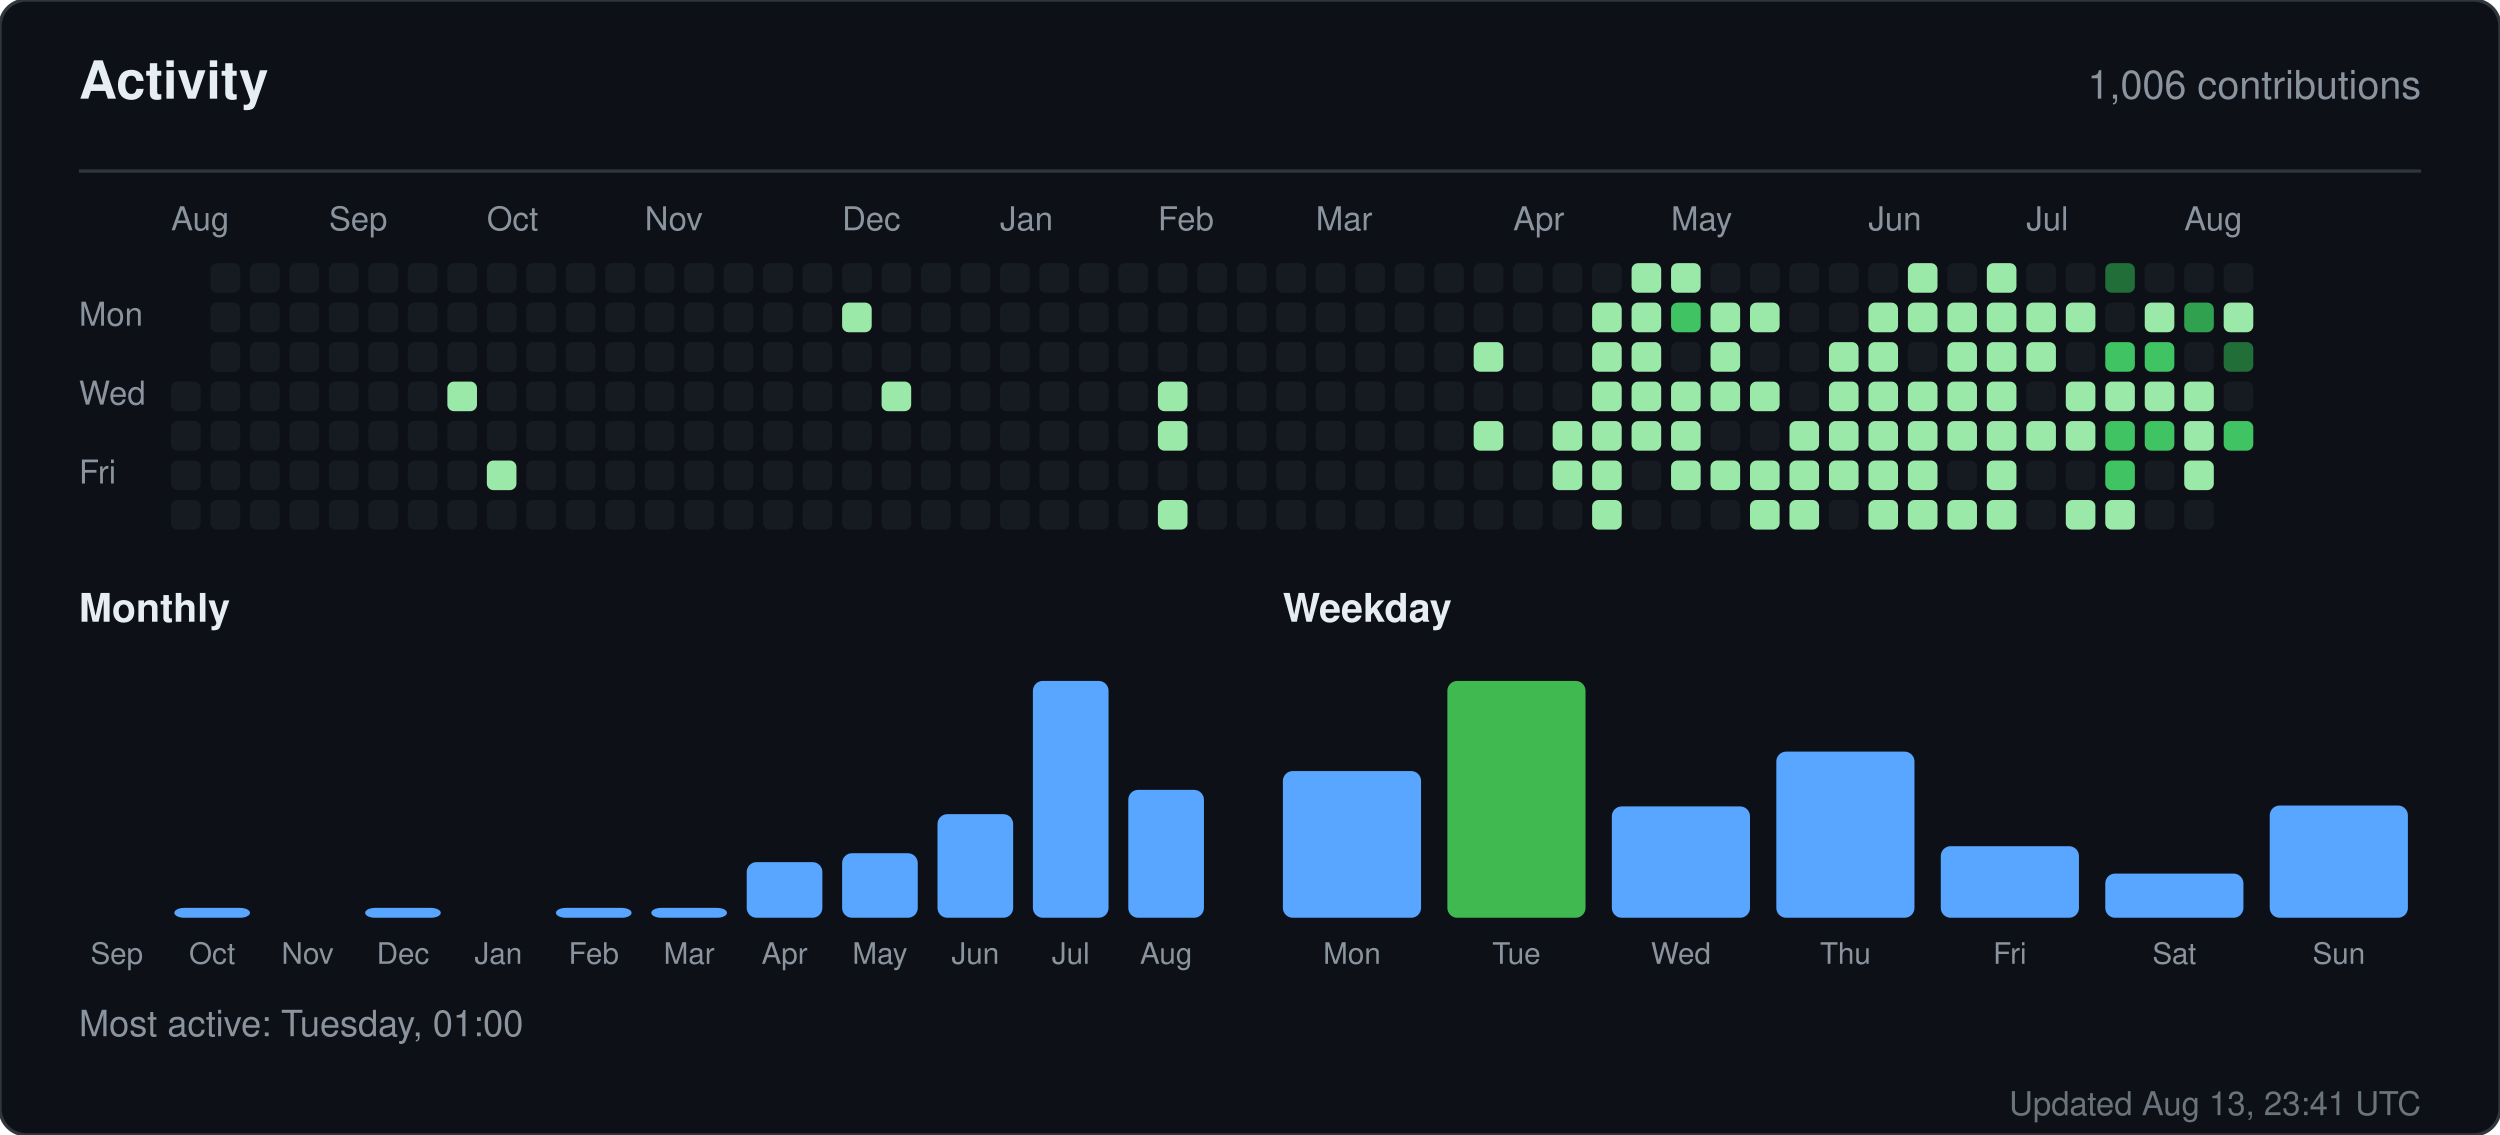
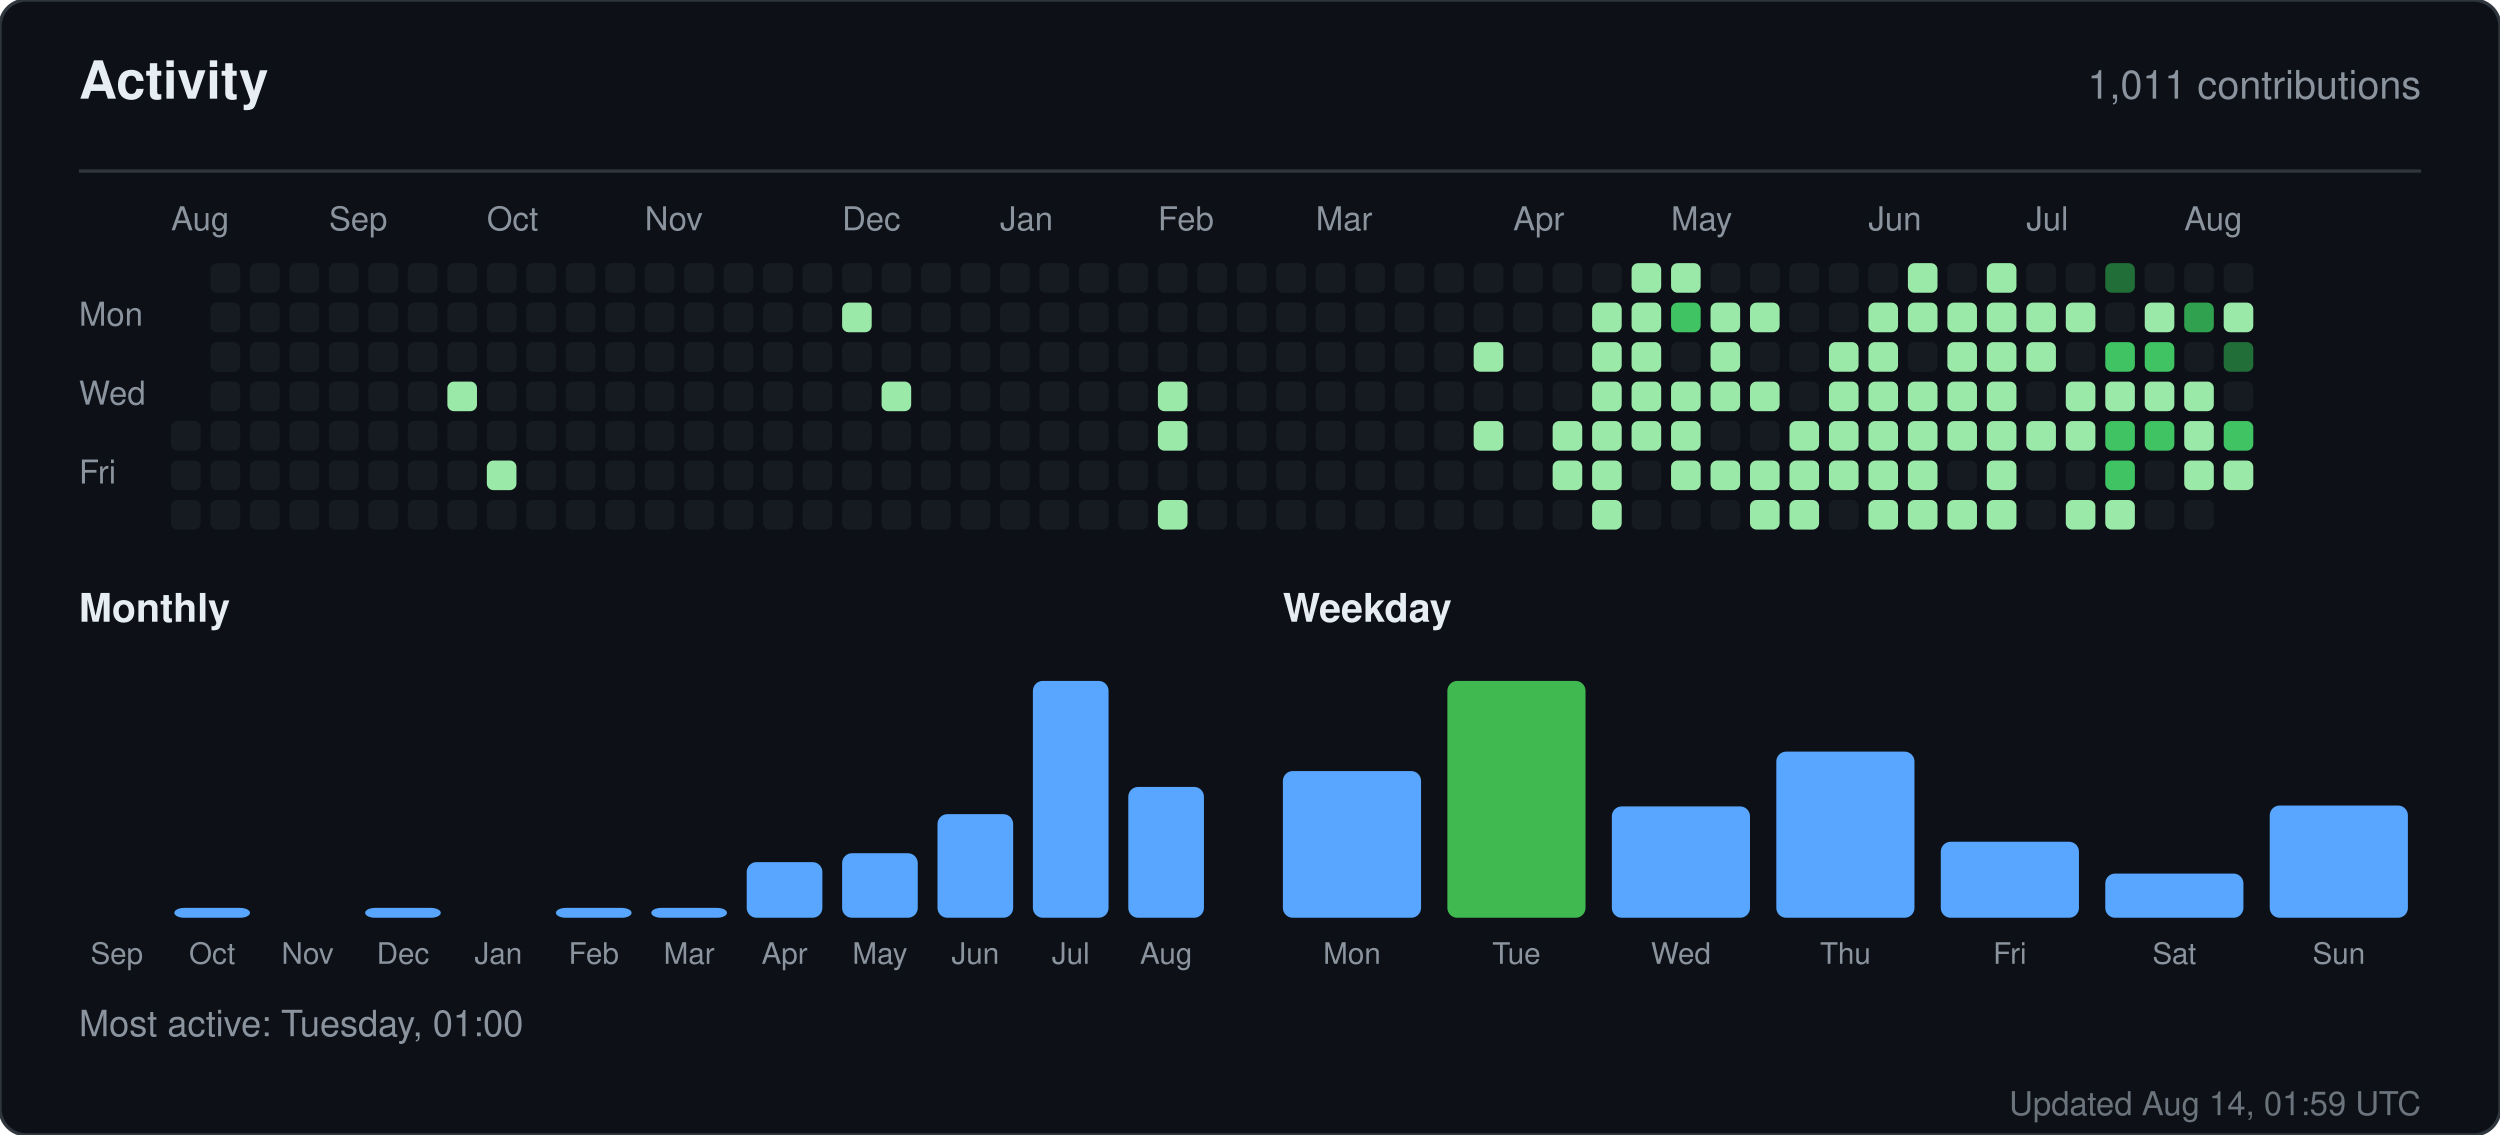
<svg xmlns="http://www.w3.org/2000/svg" width="760" height="345" viewBox="0 0 760 345" role="img" aria-label="Activity for sandiirawan12">
  <rect width="760" height="345" rx="8" fill="#0d1117" stroke="#30363d" />
  <g font-family="-apple-system, BlinkMacSystemFont, Segoe UI, Helvetica, Arial, sans-serif">
    <text x="24" y="30" fill="#e6edf3" font-size="16" font-weight="700">Activity</text>
-     <text x="736" y="30" fill="#8b949e" font-size="12" text-anchor="end">1,006 contributions</text>
+     <text x="736" y="30" fill="#8b949e" font-size="12" text-anchor="end">1,011 contributions</text>
    <line x1="24" y1="52" x2="736" y2="52" stroke="#30363d" />
    <text x="52" y="70" fill="#8b949e" font-size="10">Aug</text>
    <text x="100" y="70" fill="#8b949e" font-size="10">Sep</text>
    <text x="148" y="70" fill="#8b949e" font-size="10">Oct</text>
    <text x="196" y="70" fill="#8b949e" font-size="10">Nov</text>
    <text x="256" y="70" fill="#8b949e" font-size="10">Dec</text>
    <text x="304" y="70" fill="#8b949e" font-size="10">Jan</text>
    <text x="352" y="70" fill="#8b949e" font-size="10">Feb</text>
    <text x="400" y="70" fill="#8b949e" font-size="10">Mar</text>
    <text x="460" y="70" fill="#8b949e" font-size="10">Apr</text>
    <text x="508" y="70" fill="#8b949e" font-size="10">May</text>
    <text x="568" y="70" fill="#8b949e" font-size="10">Jun</text>
    <text x="616" y="70" fill="#8b949e" font-size="10">Jul</text>
    <text x="664" y="70" fill="#8b949e" font-size="10">Aug</text>
    <text x="24" y="99" fill="#8b949e" font-size="10">Mon</text>
    <text x="24" y="123" fill="#8b949e" font-size="10">Wed</text>
    <text x="24" y="147" fill="#8b949e" font-size="10">Fri</text>
-     <rect x="52" y="116" width="9" height="9" rx="2" fill="#161b22" />
    <rect x="52" y="128" width="9" height="9" rx="2" fill="#161b22" />
    <rect x="52" y="140" width="9" height="9" rx="2" fill="#161b22" />
    <rect x="52" y="152" width="9" height="9" rx="2" fill="#161b22" />
    <rect x="64" y="80" width="9" height="9" rx="2" fill="#161b22" />
    <rect x="64" y="92" width="9" height="9" rx="2" fill="#161b22" />
    <rect x="64" y="104" width="9" height="9" rx="2" fill="#161b22" />
    <rect x="64" y="116" width="9" height="9" rx="2" fill="#161b22" />
    <rect x="64" y="128" width="9" height="9" rx="2" fill="#161b22" />
    <rect x="64" y="140" width="9" height="9" rx="2" fill="#161b22" />
    <rect x="64" y="152" width="9" height="9" rx="2" fill="#161b22" />
    <rect x="76" y="80" width="9" height="9" rx="2" fill="#161b22" />
    <rect x="76" y="92" width="9" height="9" rx="2" fill="#161b22" />
    <rect x="76" y="104" width="9" height="9" rx="2" fill="#161b22" />
    <rect x="76" y="116" width="9" height="9" rx="2" fill="#161b22" />
    <rect x="76" y="128" width="9" height="9" rx="2" fill="#161b22" />
    <rect x="76" y="140" width="9" height="9" rx="2" fill="#161b22" />
    <rect x="76" y="152" width="9" height="9" rx="2" fill="#161b22" />
    <rect x="88" y="80" width="9" height="9" rx="2" fill="#161b22" />
    <rect x="88" y="92" width="9" height="9" rx="2" fill="#161b22" />
    <rect x="88" y="104" width="9" height="9" rx="2" fill="#161b22" />
    <rect x="88" y="116" width="9" height="9" rx="2" fill="#161b22" />
    <rect x="88" y="128" width="9" height="9" rx="2" fill="#161b22" />
    <rect x="88" y="140" width="9" height="9" rx="2" fill="#161b22" />
    <rect x="88" y="152" width="9" height="9" rx="2" fill="#161b22" />
    <rect x="100" y="80" width="9" height="9" rx="2" fill="#161b22" />
    <rect x="100" y="92" width="9" height="9" rx="2" fill="#161b22" />
    <rect x="100" y="104" width="9" height="9" rx="2" fill="#161b22" />
    <rect x="100" y="116" width="9" height="9" rx="2" fill="#161b22" />
    <rect x="100" y="128" width="9" height="9" rx="2" fill="#161b22" />
    <rect x="100" y="140" width="9" height="9" rx="2" fill="#161b22" />
    <rect x="100" y="152" width="9" height="9" rx="2" fill="#161b22" />
    <rect x="112" y="80" width="9" height="9" rx="2" fill="#161b22" />
    <rect x="112" y="92" width="9" height="9" rx="2" fill="#161b22" />
    <rect x="112" y="104" width="9" height="9" rx="2" fill="#161b22" />
    <rect x="112" y="116" width="9" height="9" rx="2" fill="#161b22" />
    <rect x="112" y="128" width="9" height="9" rx="2" fill="#161b22" />
    <rect x="112" y="140" width="9" height="9" rx="2" fill="#161b22" />
    <rect x="112" y="152" width="9" height="9" rx="2" fill="#161b22" />
    <rect x="124" y="80" width="9" height="9" rx="2" fill="#161b22" />
    <rect x="124" y="92" width="9" height="9" rx="2" fill="#161b22" />
    <rect x="124" y="104" width="9" height="9" rx="2" fill="#161b22" />
    <rect x="124" y="116" width="9" height="9" rx="2" fill="#161b22" />
    <rect x="124" y="128" width="9" height="9" rx="2" fill="#161b22" />
    <rect x="124" y="140" width="9" height="9" rx="2" fill="#161b22" />
    <rect x="124" y="152" width="9" height="9" rx="2" fill="#161b22" />
    <rect x="136" y="80" width="9" height="9" rx="2" fill="#161b22" />
    <rect x="136" y="92" width="9" height="9" rx="2" fill="#161b22" />
    <rect x="136" y="104" width="9" height="9" rx="2" fill="#161b22" />
    <rect x="136" y="116" width="9" height="9" rx="2" fill="#9be9a8" />
    <rect x="136" y="128" width="9" height="9" rx="2" fill="#161b22" />
    <rect x="136" y="140" width="9" height="9" rx="2" fill="#161b22" />
    <rect x="136" y="152" width="9" height="9" rx="2" fill="#161b22" />
    <rect x="148" y="80" width="9" height="9" rx="2" fill="#161b22" />
    <rect x="148" y="92" width="9" height="9" rx="2" fill="#161b22" />
    <rect x="148" y="104" width="9" height="9" rx="2" fill="#161b22" />
    <rect x="148" y="116" width="9" height="9" rx="2" fill="#161b22" />
    <rect x="148" y="128" width="9" height="9" rx="2" fill="#161b22" />
    <rect x="148" y="140" width="9" height="9" rx="2" fill="#9be9a8" />
    <rect x="148" y="152" width="9" height="9" rx="2" fill="#161b22" />
    <rect x="160" y="80" width="9" height="9" rx="2" fill="#161b22" />
    <rect x="160" y="92" width="9" height="9" rx="2" fill="#161b22" />
    <rect x="160" y="104" width="9" height="9" rx="2" fill="#161b22" />
    <rect x="160" y="116" width="9" height="9" rx="2" fill="#161b22" />
    <rect x="160" y="128" width="9" height="9" rx="2" fill="#161b22" />
    <rect x="160" y="140" width="9" height="9" rx="2" fill="#161b22" />
    <rect x="160" y="152" width="9" height="9" rx="2" fill="#161b22" />
    <rect x="172" y="80" width="9" height="9" rx="2" fill="#161b22" />
    <rect x="172" y="92" width="9" height="9" rx="2" fill="#161b22" />
    <rect x="172" y="104" width="9" height="9" rx="2" fill="#161b22" />
    <rect x="172" y="116" width="9" height="9" rx="2" fill="#161b22" />
    <rect x="172" y="128" width="9" height="9" rx="2" fill="#161b22" />
    <rect x="172" y="140" width="9" height="9" rx="2" fill="#161b22" />
    <rect x="172" y="152" width="9" height="9" rx="2" fill="#161b22" />
    <rect x="184" y="80" width="9" height="9" rx="2" fill="#161b22" />
    <rect x="184" y="92" width="9" height="9" rx="2" fill="#161b22" />
    <rect x="184" y="104" width="9" height="9" rx="2" fill="#161b22" />
    <rect x="184" y="116" width="9" height="9" rx="2" fill="#161b22" />
    <rect x="184" y="128" width="9" height="9" rx="2" fill="#161b22" />
    <rect x="184" y="140" width="9" height="9" rx="2" fill="#161b22" />
    <rect x="184" y="152" width="9" height="9" rx="2" fill="#161b22" />
    <rect x="196" y="80" width="9" height="9" rx="2" fill="#161b22" />
    <rect x="196" y="92" width="9" height="9" rx="2" fill="#161b22" />
    <rect x="196" y="104" width="9" height="9" rx="2" fill="#161b22" />
    <rect x="196" y="116" width="9" height="9" rx="2" fill="#161b22" />
    <rect x="196" y="128" width="9" height="9" rx="2" fill="#161b22" />
    <rect x="196" y="140" width="9" height="9" rx="2" fill="#161b22" />
    <rect x="196" y="152" width="9" height="9" rx="2" fill="#161b22" />
    <rect x="208" y="80" width="9" height="9" rx="2" fill="#161b22" />
    <rect x="208" y="92" width="9" height="9" rx="2" fill="#161b22" />
    <rect x="208" y="104" width="9" height="9" rx="2" fill="#161b22" />
    <rect x="208" y="116" width="9" height="9" rx="2" fill="#161b22" />
    <rect x="208" y="128" width="9" height="9" rx="2" fill="#161b22" />
    <rect x="208" y="140" width="9" height="9" rx="2" fill="#161b22" />
    <rect x="208" y="152" width="9" height="9" rx="2" fill="#161b22" />
    <rect x="220" y="80" width="9" height="9" rx="2" fill="#161b22" />
    <rect x="220" y="92" width="9" height="9" rx="2" fill="#161b22" />
    <rect x="220" y="104" width="9" height="9" rx="2" fill="#161b22" />
    <rect x="220" y="116" width="9" height="9" rx="2" fill="#161b22" />
    <rect x="220" y="128" width="9" height="9" rx="2" fill="#161b22" />
    <rect x="220" y="140" width="9" height="9" rx="2" fill="#161b22" />
    <rect x="220" y="152" width="9" height="9" rx="2" fill="#161b22" />
    <rect x="232" y="80" width="9" height="9" rx="2" fill="#161b22" />
    <rect x="232" y="92" width="9" height="9" rx="2" fill="#161b22" />
    <rect x="232" y="104" width="9" height="9" rx="2" fill="#161b22" />
    <rect x="232" y="116" width="9" height="9" rx="2" fill="#161b22" />
    <rect x="232" y="128" width="9" height="9" rx="2" fill="#161b22" />
    <rect x="232" y="140" width="9" height="9" rx="2" fill="#161b22" />
    <rect x="232" y="152" width="9" height="9" rx="2" fill="#161b22" />
    <rect x="244" y="80" width="9" height="9" rx="2" fill="#161b22" />
    <rect x="244" y="92" width="9" height="9" rx="2" fill="#161b22" />
    <rect x="244" y="104" width="9" height="9" rx="2" fill="#161b22" />
    <rect x="244" y="116" width="9" height="9" rx="2" fill="#161b22" />
    <rect x="244" y="128" width="9" height="9" rx="2" fill="#161b22" />
    <rect x="244" y="140" width="9" height="9" rx="2" fill="#161b22" />
    <rect x="244" y="152" width="9" height="9" rx="2" fill="#161b22" />
    <rect x="256" y="80" width="9" height="9" rx="2" fill="#161b22" />
    <rect x="256" y="92" width="9" height="9" rx="2" fill="#9be9a8" />
    <rect x="256" y="104" width="9" height="9" rx="2" fill="#161b22" />
    <rect x="256" y="116" width="9" height="9" rx="2" fill="#161b22" />
    <rect x="256" y="128" width="9" height="9" rx="2" fill="#161b22" />
    <rect x="256" y="140" width="9" height="9" rx="2" fill="#161b22" />
    <rect x="256" y="152" width="9" height="9" rx="2" fill="#161b22" />
    <rect x="268" y="80" width="9" height="9" rx="2" fill="#161b22" />
    <rect x="268" y="92" width="9" height="9" rx="2" fill="#161b22" />
    <rect x="268" y="104" width="9" height="9" rx="2" fill="#161b22" />
    <rect x="268" y="116" width="9" height="9" rx="2" fill="#9be9a8" />
    <rect x="268" y="128" width="9" height="9" rx="2" fill="#161b22" />
    <rect x="268" y="140" width="9" height="9" rx="2" fill="#161b22" />
    <rect x="268" y="152" width="9" height="9" rx="2" fill="#161b22" />
    <rect x="280" y="80" width="9" height="9" rx="2" fill="#161b22" />
    <rect x="280" y="92" width="9" height="9" rx="2" fill="#161b22" />
    <rect x="280" y="104" width="9" height="9" rx="2" fill="#161b22" />
    <rect x="280" y="116" width="9" height="9" rx="2" fill="#161b22" />
    <rect x="280" y="128" width="9" height="9" rx="2" fill="#161b22" />
    <rect x="280" y="140" width="9" height="9" rx="2" fill="#161b22" />
    <rect x="280" y="152" width="9" height="9" rx="2" fill="#161b22" />
    <rect x="292" y="80" width="9" height="9" rx="2" fill="#161b22" />
    <rect x="292" y="92" width="9" height="9" rx="2" fill="#161b22" />
    <rect x="292" y="104" width="9" height="9" rx="2" fill="#161b22" />
    <rect x="292" y="116" width="9" height="9" rx="2" fill="#161b22" />
    <rect x="292" y="128" width="9" height="9" rx="2" fill="#161b22" />
    <rect x="292" y="140" width="9" height="9" rx="2" fill="#161b22" />
    <rect x="292" y="152" width="9" height="9" rx="2" fill="#161b22" />
    <rect x="304" y="80" width="9" height="9" rx="2" fill="#161b22" />
    <rect x="304" y="92" width="9" height="9" rx="2" fill="#161b22" />
    <rect x="304" y="104" width="9" height="9" rx="2" fill="#161b22" />
    <rect x="304" y="116" width="9" height="9" rx="2" fill="#161b22" />
    <rect x="304" y="128" width="9" height="9" rx="2" fill="#161b22" />
    <rect x="304" y="140" width="9" height="9" rx="2" fill="#161b22" />
    <rect x="304" y="152" width="9" height="9" rx="2" fill="#161b22" />
    <rect x="316" y="80" width="9" height="9" rx="2" fill="#161b22" />
    <rect x="316" y="92" width="9" height="9" rx="2" fill="#161b22" />
    <rect x="316" y="104" width="9" height="9" rx="2" fill="#161b22" />
    <rect x="316" y="116" width="9" height="9" rx="2" fill="#161b22" />
    <rect x="316" y="128" width="9" height="9" rx="2" fill="#161b22" />
    <rect x="316" y="140" width="9" height="9" rx="2" fill="#161b22" />
    <rect x="316" y="152" width="9" height="9" rx="2" fill="#161b22" />
    <rect x="328" y="80" width="9" height="9" rx="2" fill="#161b22" />
    <rect x="328" y="92" width="9" height="9" rx="2" fill="#161b22" />
    <rect x="328" y="104" width="9" height="9" rx="2" fill="#161b22" />
    <rect x="328" y="116" width="9" height="9" rx="2" fill="#161b22" />
    <rect x="328" y="128" width="9" height="9" rx="2" fill="#161b22" />
    <rect x="328" y="140" width="9" height="9" rx="2" fill="#161b22" />
    <rect x="328" y="152" width="9" height="9" rx="2" fill="#161b22" />
    <rect x="340" y="80" width="9" height="9" rx="2" fill="#161b22" />
    <rect x="340" y="92" width="9" height="9" rx="2" fill="#161b22" />
    <rect x="340" y="104" width="9" height="9" rx="2" fill="#161b22" />
    <rect x="340" y="116" width="9" height="9" rx="2" fill="#161b22" />
    <rect x="340" y="128" width="9" height="9" rx="2" fill="#161b22" />
    <rect x="340" y="140" width="9" height="9" rx="2" fill="#161b22" />
    <rect x="340" y="152" width="9" height="9" rx="2" fill="#161b22" />
    <rect x="352" y="80" width="9" height="9" rx="2" fill="#161b22" />
    <rect x="352" y="92" width="9" height="9" rx="2" fill="#161b22" />
    <rect x="352" y="104" width="9" height="9" rx="2" fill="#161b22" />
    <rect x="352" y="116" width="9" height="9" rx="2" fill="#9be9a8" />
    <rect x="352" y="128" width="9" height="9" rx="2" fill="#9be9a8" />
    <rect x="352" y="140" width="9" height="9" rx="2" fill="#161b22" />
    <rect x="352" y="152" width="9" height="9" rx="2" fill="#9be9a8" />
    <rect x="364" y="80" width="9" height="9" rx="2" fill="#161b22" />
    <rect x="364" y="92" width="9" height="9" rx="2" fill="#161b22" />
    <rect x="364" y="104" width="9" height="9" rx="2" fill="#161b22" />
    <rect x="364" y="116" width="9" height="9" rx="2" fill="#161b22" />
    <rect x="364" y="128" width="9" height="9" rx="2" fill="#161b22" />
    <rect x="364" y="140" width="9" height="9" rx="2" fill="#161b22" />
    <rect x="364" y="152" width="9" height="9" rx="2" fill="#161b22" />
    <rect x="376" y="80" width="9" height="9" rx="2" fill="#161b22" />
    <rect x="376" y="92" width="9" height="9" rx="2" fill="#161b22" />
    <rect x="376" y="104" width="9" height="9" rx="2" fill="#161b22" />
    <rect x="376" y="116" width="9" height="9" rx="2" fill="#161b22" />
    <rect x="376" y="128" width="9" height="9" rx="2" fill="#161b22" />
    <rect x="376" y="140" width="9" height="9" rx="2" fill="#161b22" />
    <rect x="376" y="152" width="9" height="9" rx="2" fill="#161b22" />
    <rect x="388" y="80" width="9" height="9" rx="2" fill="#161b22" />
    <rect x="388" y="92" width="9" height="9" rx="2" fill="#161b22" />
    <rect x="388" y="104" width="9" height="9" rx="2" fill="#161b22" />
    <rect x="388" y="116" width="9" height="9" rx="2" fill="#161b22" />
    <rect x="388" y="128" width="9" height="9" rx="2" fill="#161b22" />
    <rect x="388" y="140" width="9" height="9" rx="2" fill="#161b22" />
    <rect x="388" y="152" width="9" height="9" rx="2" fill="#161b22" />
    <rect x="400" y="80" width="9" height="9" rx="2" fill="#161b22" />
    <rect x="400" y="92" width="9" height="9" rx="2" fill="#161b22" />
    <rect x="400" y="104" width="9" height="9" rx="2" fill="#161b22" />
    <rect x="400" y="116" width="9" height="9" rx="2" fill="#161b22" />
    <rect x="400" y="128" width="9" height="9" rx="2" fill="#161b22" />
    <rect x="400" y="140" width="9" height="9" rx="2" fill="#161b22" />
    <rect x="400" y="152" width="9" height="9" rx="2" fill="#161b22" />
    <rect x="412" y="80" width="9" height="9" rx="2" fill="#161b22" />
    <rect x="412" y="92" width="9" height="9" rx="2" fill="#161b22" />
    <rect x="412" y="104" width="9" height="9" rx="2" fill="#161b22" />
    <rect x="412" y="116" width="9" height="9" rx="2" fill="#161b22" />
    <rect x="412" y="128" width="9" height="9" rx="2" fill="#161b22" />
    <rect x="412" y="140" width="9" height="9" rx="2" fill="#161b22" />
    <rect x="412" y="152" width="9" height="9" rx="2" fill="#161b22" />
    <rect x="424" y="80" width="9" height="9" rx="2" fill="#161b22" />
    <rect x="424" y="92" width="9" height="9" rx="2" fill="#161b22" />
    <rect x="424" y="104" width="9" height="9" rx="2" fill="#161b22" />
    <rect x="424" y="116" width="9" height="9" rx="2" fill="#161b22" />
    <rect x="424" y="128" width="9" height="9" rx="2" fill="#161b22" />
    <rect x="424" y="140" width="9" height="9" rx="2" fill="#161b22" />
    <rect x="424" y="152" width="9" height="9" rx="2" fill="#161b22" />
    <rect x="436" y="80" width="9" height="9" rx="2" fill="#161b22" />
    <rect x="436" y="92" width="9" height="9" rx="2" fill="#161b22" />
    <rect x="436" y="104" width="9" height="9" rx="2" fill="#161b22" />
    <rect x="436" y="116" width="9" height="9" rx="2" fill="#161b22" />
    <rect x="436" y="128" width="9" height="9" rx="2" fill="#161b22" />
    <rect x="436" y="140" width="9" height="9" rx="2" fill="#161b22" />
    <rect x="436" y="152" width="9" height="9" rx="2" fill="#161b22" />
    <rect x="448" y="80" width="9" height="9" rx="2" fill="#161b22" />
    <rect x="448" y="92" width="9" height="9" rx="2" fill="#161b22" />
    <rect x="448" y="104" width="9" height="9" rx="2" fill="#9be9a8" />
    <rect x="448" y="116" width="9" height="9" rx="2" fill="#161b22" />
    <rect x="448" y="128" width="9" height="9" rx="2" fill="#9be9a8" />
    <rect x="448" y="140" width="9" height="9" rx="2" fill="#161b22" />
    <rect x="448" y="152" width="9" height="9" rx="2" fill="#161b22" />
    <rect x="460" y="80" width="9" height="9" rx="2" fill="#161b22" />
    <rect x="460" y="92" width="9" height="9" rx="2" fill="#161b22" />
    <rect x="460" y="104" width="9" height="9" rx="2" fill="#161b22" />
    <rect x="460" y="116" width="9" height="9" rx="2" fill="#161b22" />
    <rect x="460" y="128" width="9" height="9" rx="2" fill="#161b22" />
    <rect x="460" y="140" width="9" height="9" rx="2" fill="#161b22" />
    <rect x="460" y="152" width="9" height="9" rx="2" fill="#161b22" />
    <rect x="472" y="80" width="9" height="9" rx="2" fill="#161b22" />
    <rect x="472" y="92" width="9" height="9" rx="2" fill="#161b22" />
    <rect x="472" y="104" width="9" height="9" rx="2" fill="#161b22" />
    <rect x="472" y="116" width="9" height="9" rx="2" fill="#161b22" />
    <rect x="472" y="128" width="9" height="9" rx="2" fill="#9be9a8" />
    <rect x="472" y="140" width="9" height="9" rx="2" fill="#9be9a8" />
    <rect x="472" y="152" width="9" height="9" rx="2" fill="#161b22" />
    <rect x="484" y="80" width="9" height="9" rx="2" fill="#161b22" />
    <rect x="484" y="92" width="9" height="9" rx="2" fill="#9be9a8" />
    <rect x="484" y="104" width="9" height="9" rx="2" fill="#9be9a8" />
    <rect x="484" y="116" width="9" height="9" rx="2" fill="#9be9a8" />
    <rect x="484" y="128" width="9" height="9" rx="2" fill="#9be9a8" />
    <rect x="484" y="140" width="9" height="9" rx="2" fill="#9be9a8" />
    <rect x="484" y="152" width="9" height="9" rx="2" fill="#9be9a8" />
    <rect x="496" y="80" width="9" height="9" rx="2" fill="#9be9a8" />
    <rect x="496" y="92" width="9" height="9" rx="2" fill="#9be9a8" />
    <rect x="496" y="104" width="9" height="9" rx="2" fill="#9be9a8" />
    <rect x="496" y="116" width="9" height="9" rx="2" fill="#9be9a8" />
    <rect x="496" y="128" width="9" height="9" rx="2" fill="#9be9a8" />
    <rect x="496" y="140" width="9" height="9" rx="2" fill="#161b22" />
    <rect x="496" y="152" width="9" height="9" rx="2" fill="#161b22" />
    <rect x="508" y="80" width="9" height="9" rx="2" fill="#9be9a8" />
    <rect x="508" y="92" width="9" height="9" rx="2" fill="#40c463" />
    <rect x="508" y="104" width="9" height="9" rx="2" fill="#161b22" />
    <rect x="508" y="116" width="9" height="9" rx="2" fill="#9be9a8" />
    <rect x="508" y="128" width="9" height="9" rx="2" fill="#9be9a8" />
    <rect x="508" y="140" width="9" height="9" rx="2" fill="#9be9a8" />
    <rect x="508" y="152" width="9" height="9" rx="2" fill="#161b22" />
    <rect x="520" y="80" width="9" height="9" rx="2" fill="#161b22" />
    <rect x="520" y="92" width="9" height="9" rx="2" fill="#9be9a8" />
    <rect x="520" y="104" width="9" height="9" rx="2" fill="#9be9a8" />
    <rect x="520" y="116" width="9" height="9" rx="2" fill="#9be9a8" />
    <rect x="520" y="128" width="9" height="9" rx="2" fill="#161b22" />
    <rect x="520" y="140" width="9" height="9" rx="2" fill="#9be9a8" />
    <rect x="520" y="152" width="9" height="9" rx="2" fill="#161b22" />
    <rect x="532" y="80" width="9" height="9" rx="2" fill="#161b22" />
    <rect x="532" y="92" width="9" height="9" rx="2" fill="#9be9a8" />
    <rect x="532" y="104" width="9" height="9" rx="2" fill="#161b22" />
    <rect x="532" y="116" width="9" height="9" rx="2" fill="#9be9a8" />
    <rect x="532" y="128" width="9" height="9" rx="2" fill="#161b22" />
    <rect x="532" y="140" width="9" height="9" rx="2" fill="#9be9a8" />
    <rect x="532" y="152" width="9" height="9" rx="2" fill="#9be9a8" />
    <rect x="544" y="80" width="9" height="9" rx="2" fill="#161b22" />
    <rect x="544" y="92" width="9" height="9" rx="2" fill="#161b22" />
    <rect x="544" y="104" width="9" height="9" rx="2" fill="#161b22" />
    <rect x="544" y="116" width="9" height="9" rx="2" fill="#161b22" />
    <rect x="544" y="128" width="9" height="9" rx="2" fill="#9be9a8" />
    <rect x="544" y="140" width="9" height="9" rx="2" fill="#9be9a8" />
    <rect x="544" y="152" width="9" height="9" rx="2" fill="#9be9a8" />
    <rect x="556" y="80" width="9" height="9" rx="2" fill="#161b22" />
    <rect x="556" y="92" width="9" height="9" rx="2" fill="#161b22" />
    <rect x="556" y="104" width="9" height="9" rx="2" fill="#9be9a8" />
    <rect x="556" y="116" width="9" height="9" rx="2" fill="#9be9a8" />
    <rect x="556" y="128" width="9" height="9" rx="2" fill="#9be9a8" />
    <rect x="556" y="140" width="9" height="9" rx="2" fill="#9be9a8" />
    <rect x="556" y="152" width="9" height="9" rx="2" fill="#161b22" />
    <rect x="568" y="80" width="9" height="9" rx="2" fill="#161b22" />
    <rect x="568" y="92" width="9" height="9" rx="2" fill="#9be9a8" />
    <rect x="568" y="104" width="9" height="9" rx="2" fill="#9be9a8" />
    <rect x="568" y="116" width="9" height="9" rx="2" fill="#9be9a8" />
    <rect x="568" y="128" width="9" height="9" rx="2" fill="#9be9a8" />
    <rect x="568" y="140" width="9" height="9" rx="2" fill="#9be9a8" />
    <rect x="568" y="152" width="9" height="9" rx="2" fill="#9be9a8" />
    <rect x="580" y="80" width="9" height="9" rx="2" fill="#9be9a8" />
    <rect x="580" y="92" width="9" height="9" rx="2" fill="#9be9a8" />
    <rect x="580" y="104" width="9" height="9" rx="2" fill="#161b22" />
    <rect x="580" y="116" width="9" height="9" rx="2" fill="#9be9a8" />
    <rect x="580" y="128" width="9" height="9" rx="2" fill="#9be9a8" />
    <rect x="580" y="140" width="9" height="9" rx="2" fill="#9be9a8" />
    <rect x="580" y="152" width="9" height="9" rx="2" fill="#9be9a8" />
    <rect x="592" y="80" width="9" height="9" rx="2" fill="#161b22" />
    <rect x="592" y="92" width="9" height="9" rx="2" fill="#9be9a8" />
    <rect x="592" y="104" width="9" height="9" rx="2" fill="#9be9a8" />
    <rect x="592" y="116" width="9" height="9" rx="2" fill="#9be9a8" />
    <rect x="592" y="128" width="9" height="9" rx="2" fill="#9be9a8" />
    <rect x="592" y="140" width="9" height="9" rx="2" fill="#161b22" />
    <rect x="592" y="152" width="9" height="9" rx="2" fill="#9be9a8" />
    <rect x="604" y="80" width="9" height="9" rx="2" fill="#9be9a8" />
    <rect x="604" y="92" width="9" height="9" rx="2" fill="#9be9a8" />
    <rect x="604" y="104" width="9" height="9" rx="2" fill="#9be9a8" />
    <rect x="604" y="116" width="9" height="9" rx="2" fill="#9be9a8" />
    <rect x="604" y="128" width="9" height="9" rx="2" fill="#9be9a8" />
    <rect x="604" y="140" width="9" height="9" rx="2" fill="#9be9a8" />
    <rect x="604" y="152" width="9" height="9" rx="2" fill="#9be9a8" />
    <rect x="616" y="80" width="9" height="9" rx="2" fill="#161b22" />
    <rect x="616" y="92" width="9" height="9" rx="2" fill="#9be9a8" />
    <rect x="616" y="104" width="9" height="9" rx="2" fill="#9be9a8" />
    <rect x="616" y="116" width="9" height="9" rx="2" fill="#161b22" />
    <rect x="616" y="128" width="9" height="9" rx="2" fill="#9be9a8" />
    <rect x="616" y="140" width="9" height="9" rx="2" fill="#161b22" />
    <rect x="616" y="152" width="9" height="9" rx="2" fill="#161b22" />
    <rect x="628" y="80" width="9" height="9" rx="2" fill="#161b22" />
    <rect x="628" y="92" width="9" height="9" rx="2" fill="#9be9a8" />
    <rect x="628" y="104" width="9" height="9" rx="2" fill="#161b22" />
    <rect x="628" y="116" width="9" height="9" rx="2" fill="#9be9a8" />
    <rect x="628" y="128" width="9" height="9" rx="2" fill="#9be9a8" />
    <rect x="628" y="140" width="9" height="9" rx="2" fill="#161b22" />
    <rect x="628" y="152" width="9" height="9" rx="2" fill="#9be9a8" />
    <rect x="640" y="80" width="9" height="9" rx="2" fill="#216e39" />
    <rect x="640" y="92" width="9" height="9" rx="2" fill="#161b22" />
    <rect x="640" y="104" width="9" height="9" rx="2" fill="#40c463" />
    <rect x="640" y="116" width="9" height="9" rx="2" fill="#9be9a8" />
    <rect x="640" y="128" width="9" height="9" rx="2" fill="#40c463" />
    <rect x="640" y="140" width="9" height="9" rx="2" fill="#40c463" />
    <rect x="640" y="152" width="9" height="9" rx="2" fill="#9be9a8" />
    <rect x="652" y="80" width="9" height="9" rx="2" fill="#161b22" />
    <rect x="652" y="92" width="9" height="9" rx="2" fill="#9be9a8" />
    <rect x="652" y="104" width="9" height="9" rx="2" fill="#40c463" />
    <rect x="652" y="116" width="9" height="9" rx="2" fill="#9be9a8" />
    <rect x="652" y="128" width="9" height="9" rx="2" fill="#40c463" />
    <rect x="652" y="140" width="9" height="9" rx="2" fill="#161b22" />
    <rect x="652" y="152" width="9" height="9" rx="2" fill="#161b22" />
    <rect x="664" y="80" width="9" height="9" rx="2" fill="#161b22" />
    <rect x="664" y="92" width="9" height="9" rx="2" fill="#30a14e" />
    <rect x="664" y="104" width="9" height="9" rx="2" fill="#161b22" />
    <rect x="664" y="116" width="9" height="9" rx="2" fill="#9be9a8" />
    <rect x="664" y="128" width="9" height="9" rx="2" fill="#9be9a8" />
    <rect x="664" y="140" width="9" height="9" rx="2" fill="#9be9a8" />
    <rect x="664" y="152" width="9" height="9" rx="2" fill="#161b22" />
    <rect x="676" y="80" width="9" height="9" rx="2" fill="#161b22" />
    <rect x="676" y="92" width="9" height="9" rx="2" fill="#9be9a8" />
    <rect x="676" y="104" width="9" height="9" rx="2" fill="#216e39" />
    <rect x="676" y="116" width="9" height="9" rx="2" fill="#161b22" />
    <rect x="676" y="128" width="9" height="9" rx="2" fill="#40c463" />
+     <rect x="676" y="140" width="9" height="9" rx="2" fill="#9be9a8" />
    <text x="24" y="189" fill="#e6edf3" font-size="12" font-weight="600">Monthly</text>
    <text x="390" y="189" fill="#e6edf3" font-size="12" font-weight="600">Weekday</text>
    <rect x="24" y="279" width="23" height="0" rx="3" fill="#58a6ff" />
    <text x="35.5" y="293" fill="#8b949e" font-size="9" text-anchor="middle">Sep</text>
    <rect x="53" y="276" width="23" height="3" rx="3" fill="#58a6ff" />
    <text x="64.5" y="293" fill="#8b949e" font-size="9" text-anchor="middle">Oct</text>
    <rect x="82" y="279" width="23" height="0" rx="3" fill="#58a6ff" />
    <text x="93.5" y="293" fill="#8b949e" font-size="9" text-anchor="middle">Nov</text>
    <rect x="111" y="276" width="23" height="3" rx="3" fill="#58a6ff" />
    <text x="122.5" y="293" fill="#8b949e" font-size="9" text-anchor="middle">Dec</text>
    <rect x="140" y="279" width="23" height="0" rx="3" fill="#58a6ff" />
    <text x="151.5" y="293" fill="#8b949e" font-size="9" text-anchor="middle">Jan</text>
    <rect x="169" y="276" width="23" height="3" rx="3" fill="#58a6ff" />
    <text x="180.5" y="293" fill="#8b949e" font-size="9" text-anchor="middle">Feb</text>
    <rect x="198" y="276" width="23" height="3" rx="3" fill="#58a6ff" />
    <text x="209.5" y="293" fill="#8b949e" font-size="9" text-anchor="middle">Mar</text>
    <rect x="227" y="262.08" width="23" height="16.92" rx="3" fill="#58a6ff" />
    <text x="238.5" y="293" fill="#8b949e" font-size="9" text-anchor="middle">Apr</text>
    <rect x="256" y="259.38" width="23" height="19.62" rx="3" fill="#58a6ff" />
    <text x="267.5" y="293" fill="#8b949e" font-size="9" text-anchor="middle">May</text>
    <rect x="285" y="247.5" width="23" height="31.5" rx="3" fill="#58a6ff" />
    <text x="296.5" y="293" fill="#8b949e" font-size="9" text-anchor="middle">Jun</text>
    <rect x="314" y="207" width="23" height="72" rx="3" fill="#58a6ff" />
    <text x="325.5" y="293" fill="#8b949e" font-size="9" text-anchor="middle">Jul</text>
-     <rect x="343" y="240.12" width="23" height="38.88" rx="3" fill="#58a6ff" />
+     <rect x="343" y="239.22" width="23" height="39.78" rx="3" fill="#58a6ff" />
    <text x="354.5" y="293" fill="#8b949e" font-size="9" text-anchor="middle">Aug</text>
    <rect x="390" y="234.403" width="42" height="44.597" rx="3" fill="#58a6ff" />
    <text x="411" y="293" fill="#8b949e" font-size="9" text-anchor="middle">Mon</text>
    <rect x="440" y="207" width="42" height="72" rx="3" fill="#3fb950" />
    <text x="461" y="293" fill="#8b949e" font-size="9" text-anchor="middle">Tue</text>
    <rect x="490" y="245.149" width="42" height="33.851" rx="3" fill="#58a6ff" />
    <text x="511" y="293" fill="#8b949e" font-size="9" text-anchor="middle">Wed</text>
    <rect x="540" y="228.493" width="42" height="50.507" rx="3" fill="#58a6ff" />
    <text x="561" y="293" fill="#8b949e" font-size="9" text-anchor="middle">Thu</text>
-     <rect x="590" y="257.239" width="42" height="21.761" rx="3" fill="#58a6ff" />
+     <rect x="590" y="255.896" width="42" height="23.104" rx="3" fill="#58a6ff" />
    <text x="611" y="293" fill="#8b949e" font-size="9" text-anchor="middle">Fri</text>
    <rect x="640" y="265.567" width="42" height="13.433" rx="3" fill="#58a6ff" />
    <text x="661" y="293" fill="#8b949e" font-size="9" text-anchor="middle">Sat</text>
    <rect x="690" y="244.881" width="42" height="34.119" rx="3" fill="#58a6ff" />
    <text x="711" y="293" fill="#8b949e" font-size="9" text-anchor="middle">Sun</text>
    <text x="24" y="315" fill="#8b949e" font-size="11">Most active: Tuesday, 01:00</text>
-     <text x="736" y="339" fill="#8b949e" font-size="10" text-anchor="end" opacity="0.75">Updated Aug 13, 23:41 UTC</text>
+     <text x="736" y="339" fill="#8b949e" font-size="10" text-anchor="end" opacity="0.75">Updated Aug 14, 01:59 UTC</text>
  </g>
</svg>
